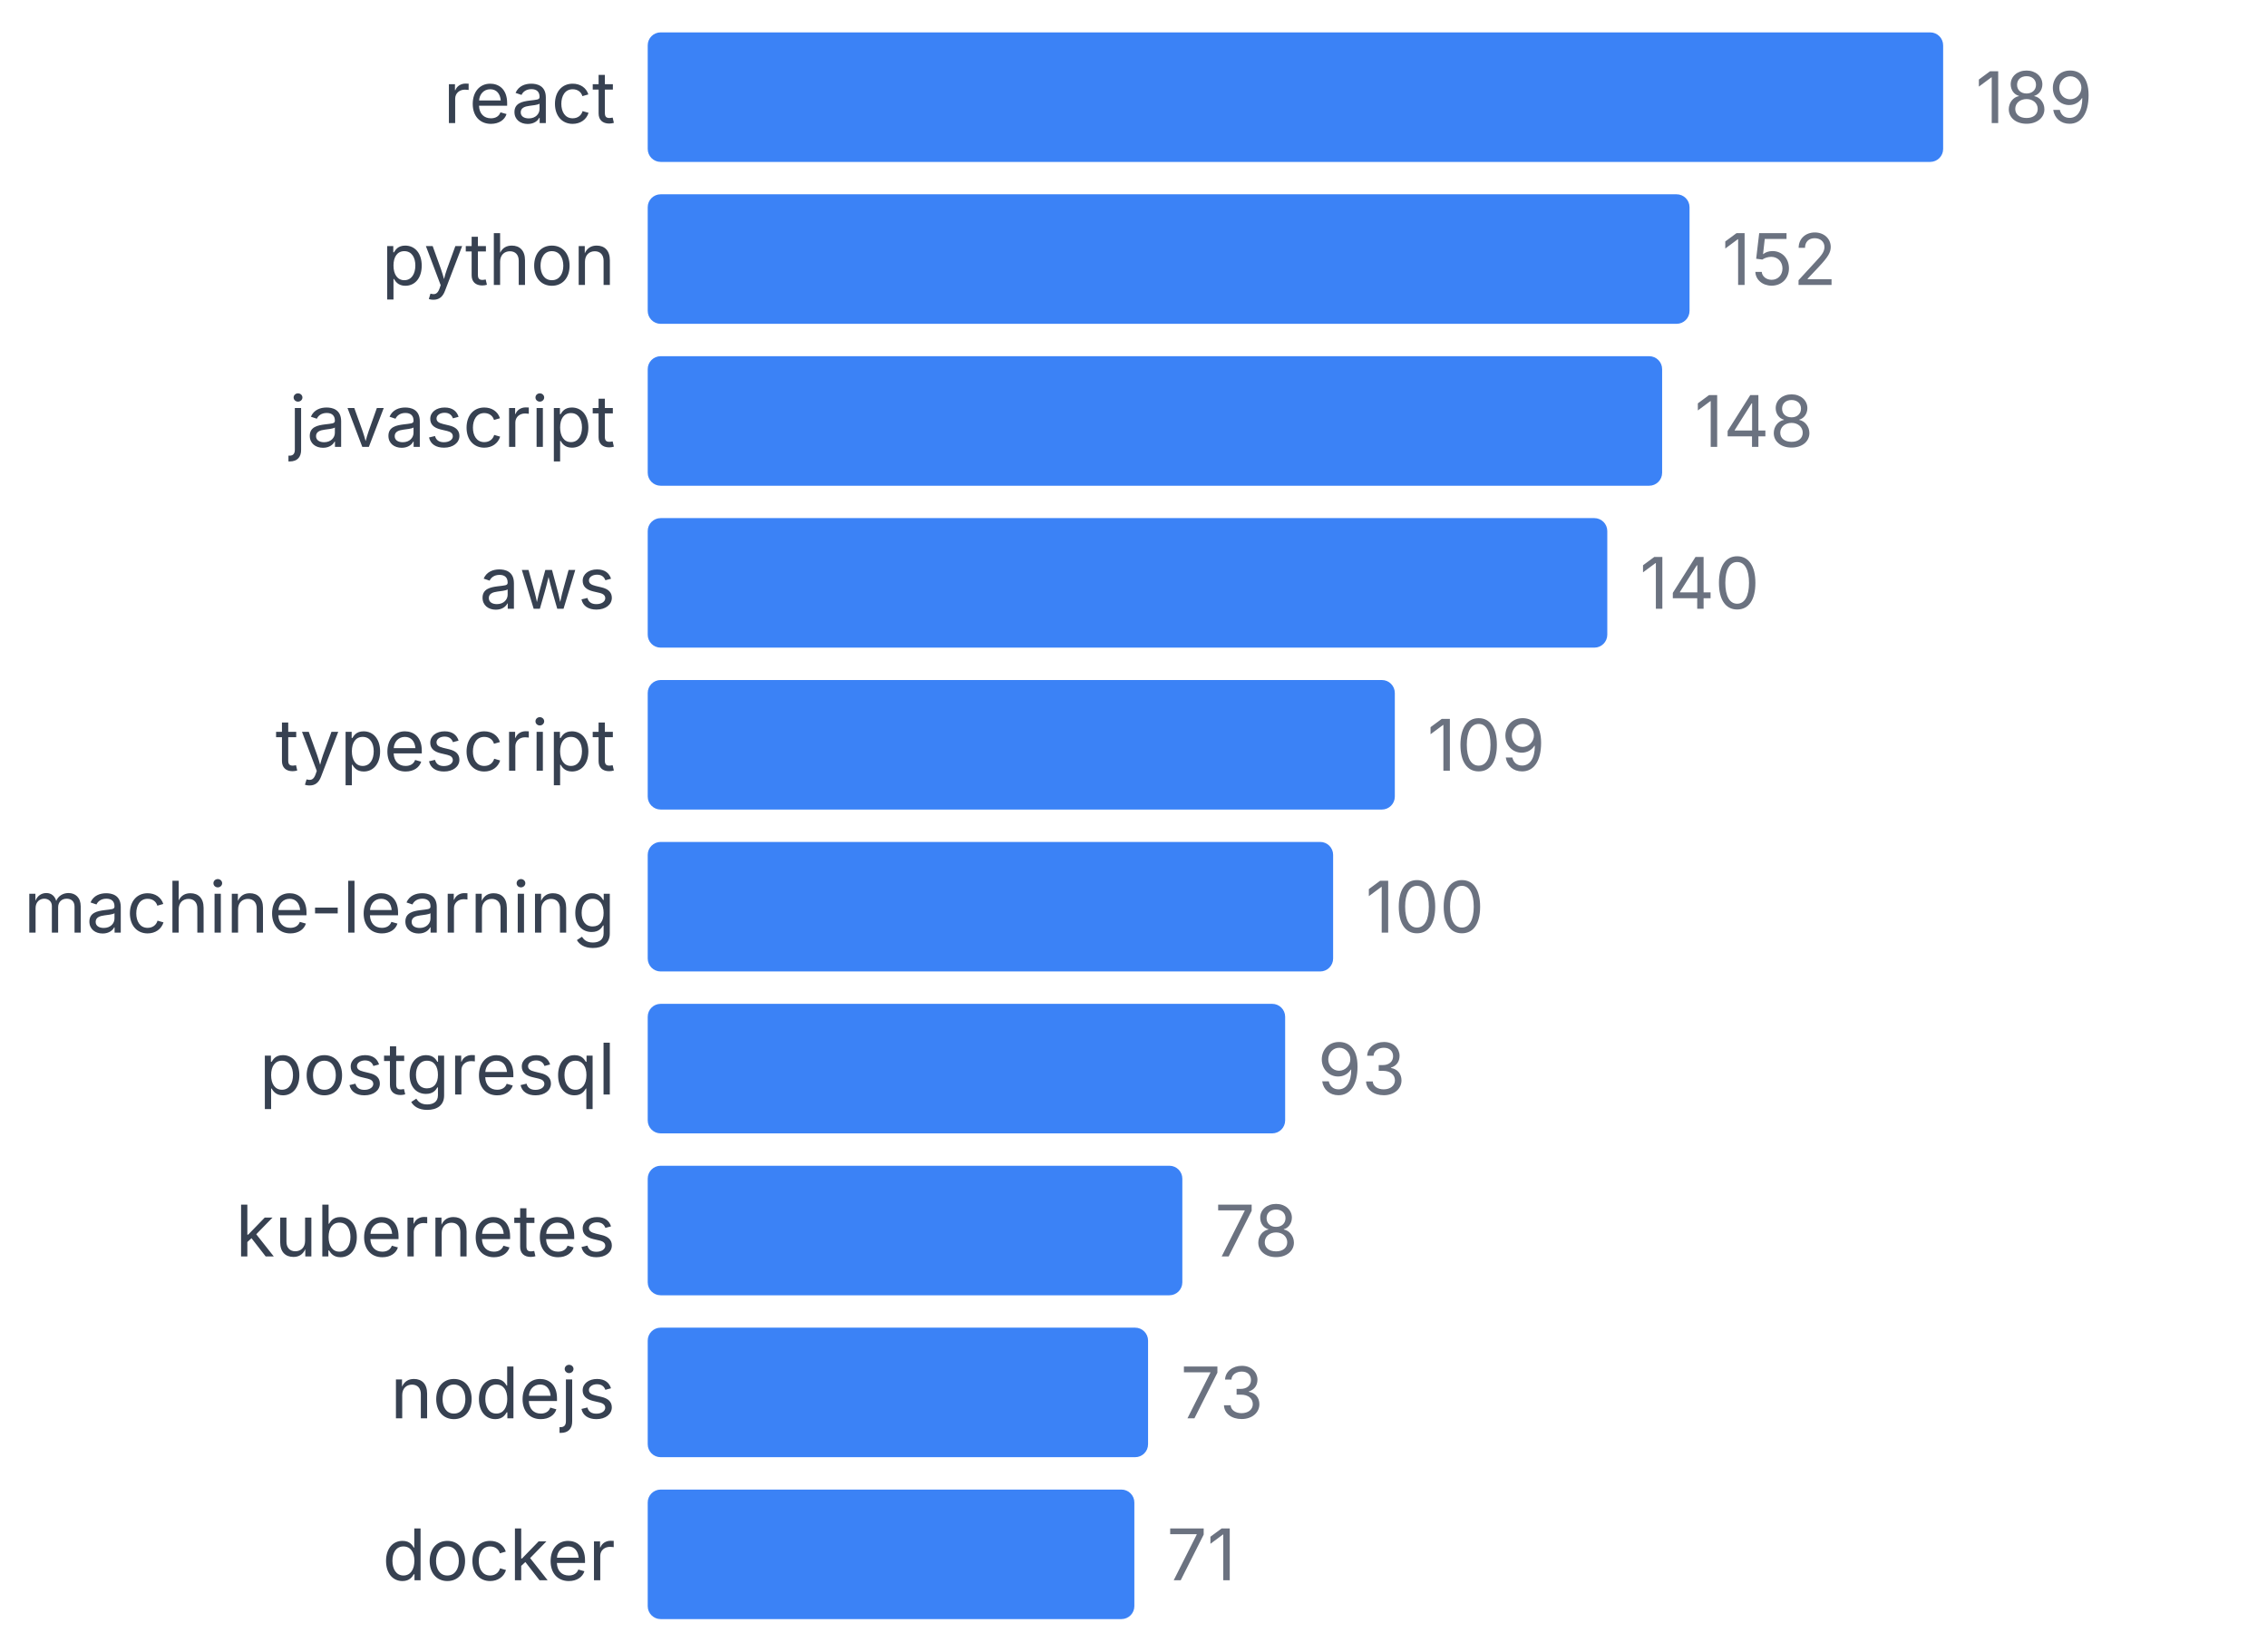
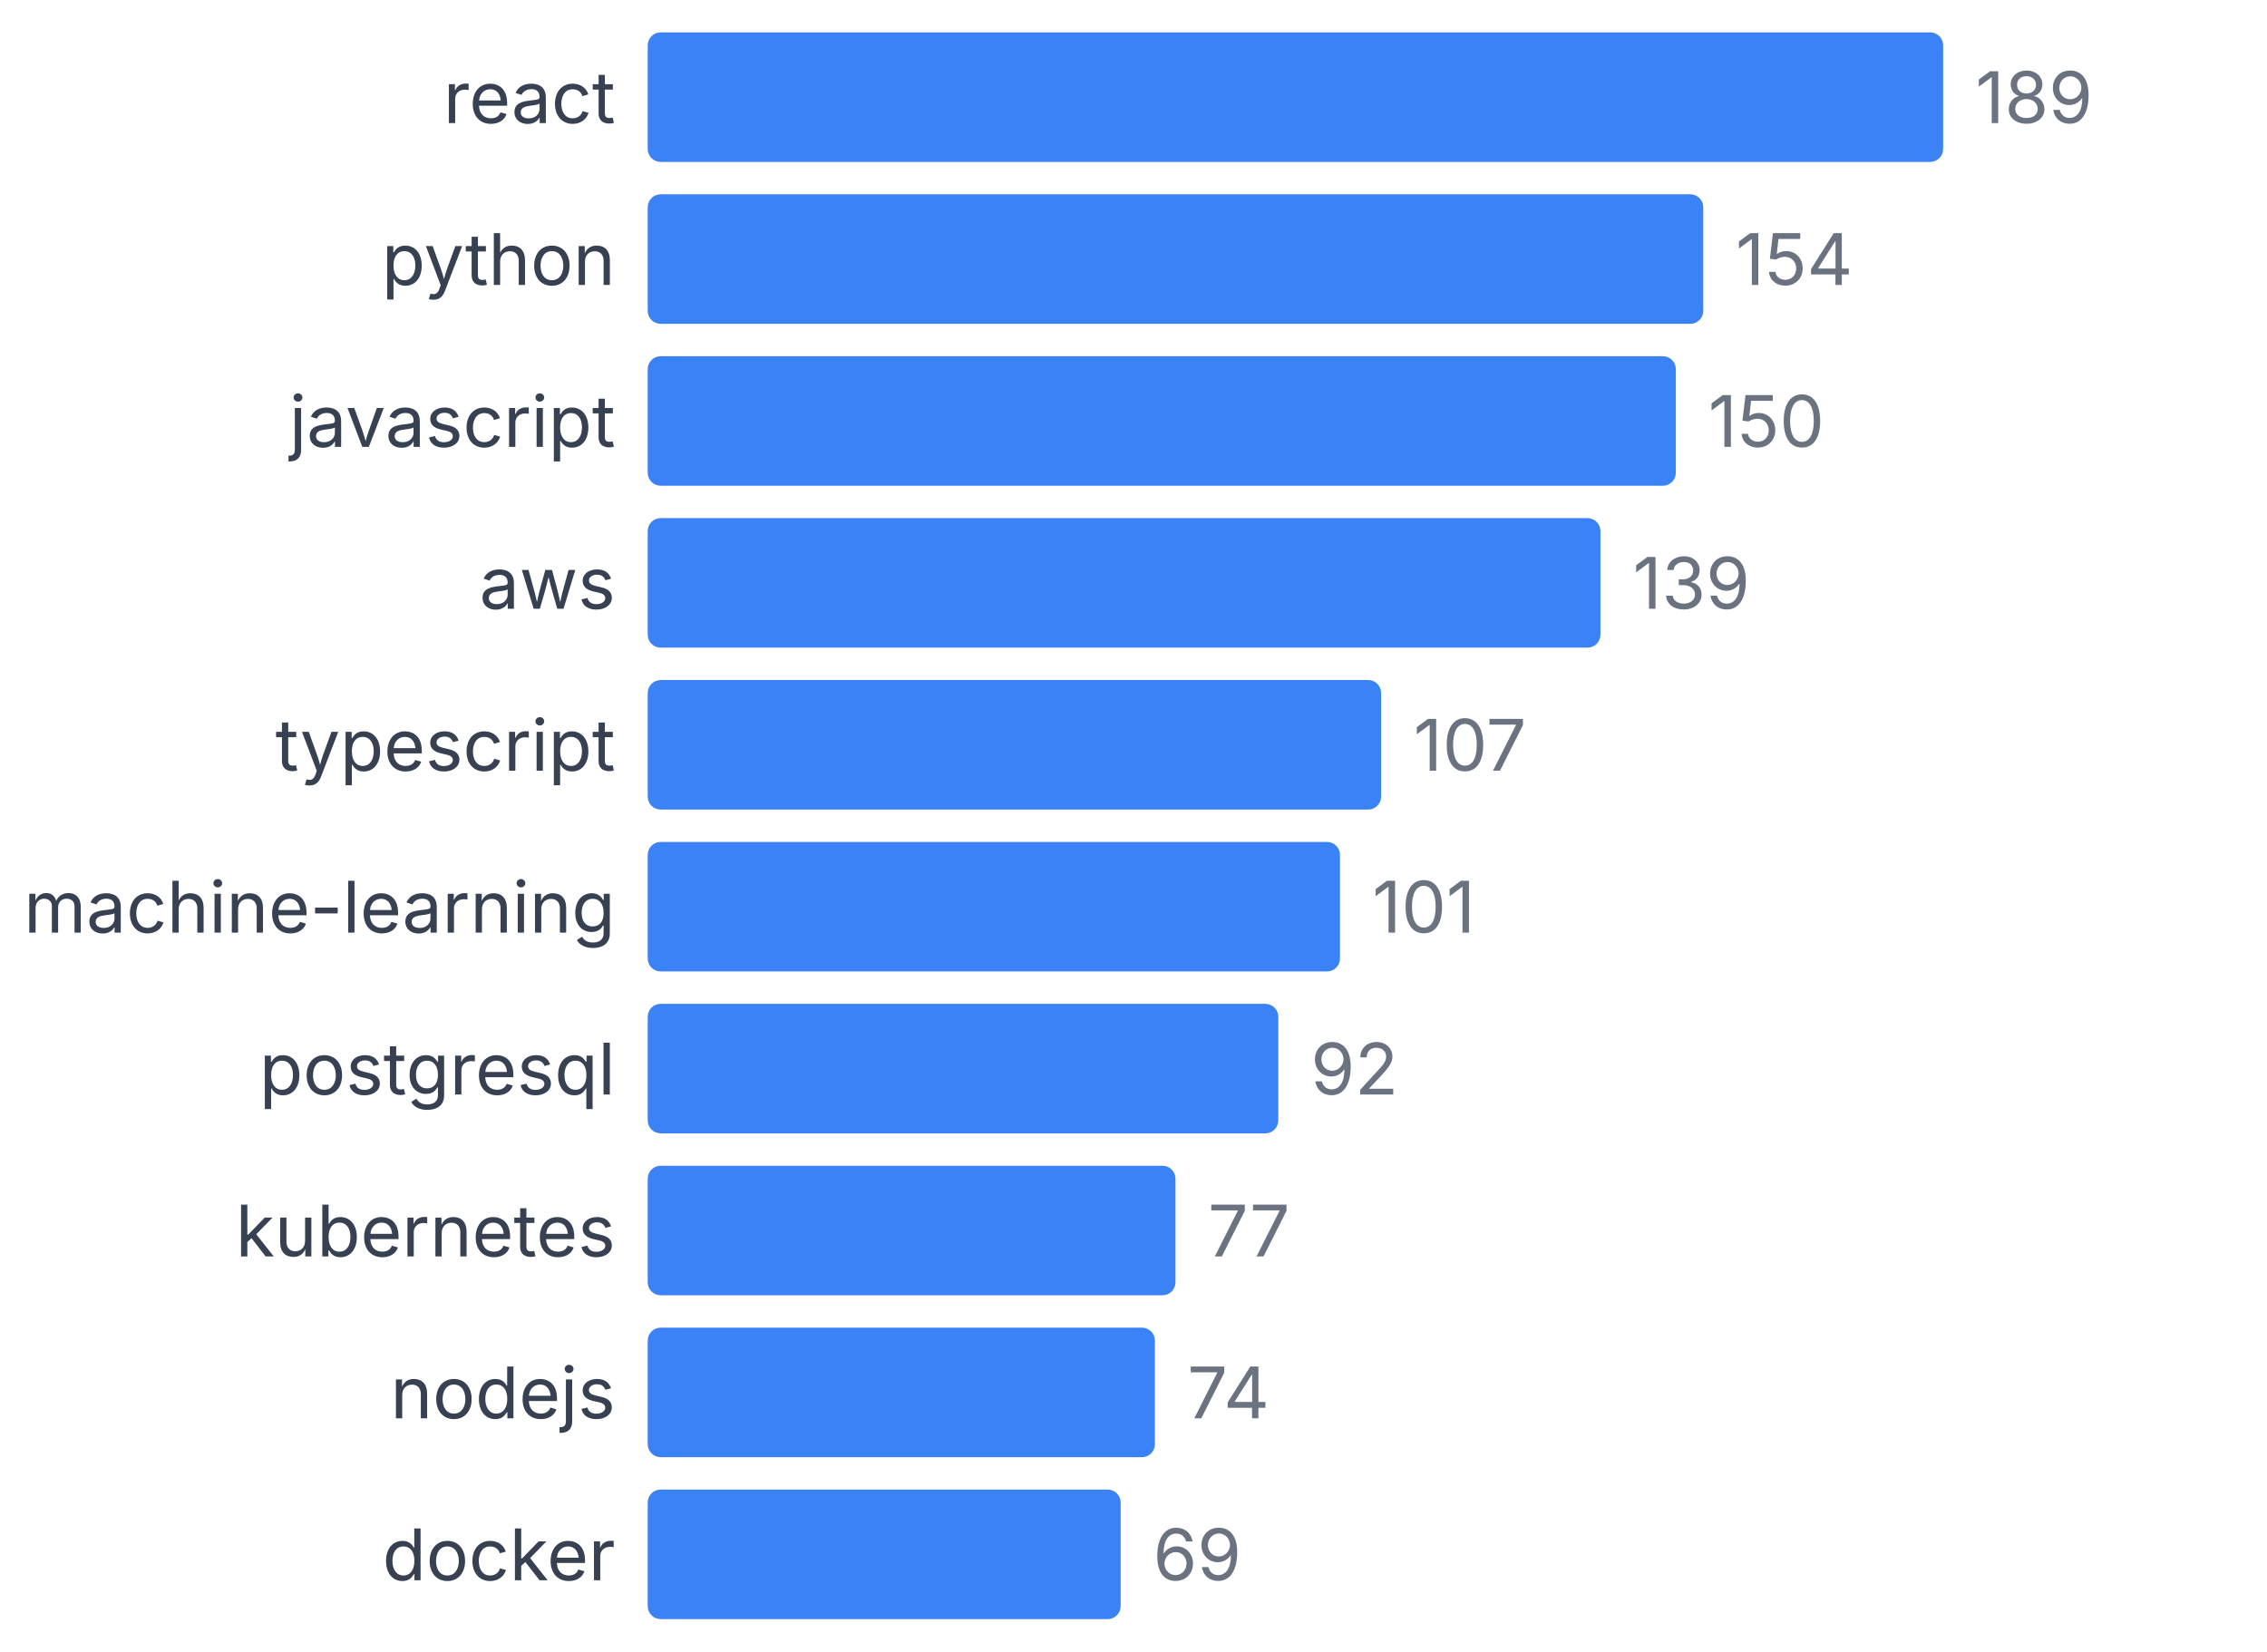
<svg xmlns="http://www.w3.org/2000/svg" width="350" height="255" viewBox="0 0 350 255">
  <style>
    text { font-family: system-ui, -apple-system, sans-serif; }
  </style>
  <text x="95" y="19" text-anchor="end" font-size="11" fill="#374151">react</text>
  <rect x="100" y="5" width="200" height="20" fill="#3b82f6" rx="2" />
  <text x="305" y="19" font-size="11" fill="#6b7280">189</text>
  <text x="95" y="44" text-anchor="end" font-size="11" fill="#374151">python</text>
-   <rect x="100" y="30" width="160.847" height="20" fill="#3b82f6" rx="2" />
-   <text x="265.847" y="44" font-size="11" fill="#6b7280">152</text>
+   <rect x="100" y="30" width="162.963" height="20" fill="#3b82f6" rx="2" />
+   <text x="267.963" y="44" font-size="11" fill="#6b7280">154</text>
  <text x="95" y="69" text-anchor="end" font-size="11" fill="#374151">javascript</text>
-   <rect x="100" y="55" width="156.614" height="20" fill="#3b82f6" rx="2" />
-   <text x="261.614" y="69" font-size="11" fill="#6b7280">148</text>
+   <rect x="100" y="55" width="158.73" height="20" fill="#3b82f6" rx="2" />
+   <text x="263.73" y="69" font-size="11" fill="#6b7280">150</text>
  <text x="95" y="94" text-anchor="end" font-size="11" fill="#374151">aws</text>
-   <rect x="100" y="80" width="148.148" height="20" fill="#3b82f6" rx="2" />
-   <text x="253.148" y="94" font-size="11" fill="#6b7280">140</text>
+   <rect x="100" y="80" width="147.09" height="20" fill="#3b82f6" rx="2" />
+   <text x="252.09" y="94" font-size="11" fill="#6b7280">139</text>
  <text x="95" y="119" text-anchor="end" font-size="11" fill="#374151">typescript</text>
-   <rect x="100" y="105" width="115.344" height="20" fill="#3b82f6" rx="2" />
-   <text x="220.344" y="119" font-size="11" fill="#6b7280">109</text>
+   <rect x="100" y="105" width="113.228" height="20" fill="#3b82f6" rx="2" />
+   <text x="218.228" y="119" font-size="11" fill="#6b7280">107</text>
  <text x="95" y="144" text-anchor="end" font-size="11" fill="#374151">machine-learning</text>
-   <rect x="100" y="130" width="105.82" height="20" fill="#3b82f6" rx="2" />
-   <text x="210.82" y="144" font-size="11" fill="#6b7280">100</text>
+   <rect x="100" y="130" width="106.878" height="20" fill="#3b82f6" rx="2" />
+   <text x="211.878" y="144" font-size="11" fill="#6b7280">101</text>
  <text x="95" y="169" text-anchor="end" font-size="11" fill="#374151">postgresql</text>
-   <rect x="100" y="155" width="98.413" height="20" fill="#3b82f6" rx="2" />
-   <text x="203.413" y="169" font-size="11" fill="#6b7280">93</text>
+   <rect x="100" y="155" width="97.354" height="20" fill="#3b82f6" rx="2" />
+   <text x="202.354" y="169" font-size="11" fill="#6b7280">92</text>
  <text x="95" y="194" text-anchor="end" font-size="11" fill="#374151">kubernetes</text>
-   <rect x="100" y="180" width="82.54" height="20" fill="#3b82f6" rx="2" />
-   <text x="187.54" y="194" font-size="11" fill="#6b7280">78</text>
+   <rect x="100" y="180" width="81.481" height="20" fill="#3b82f6" rx="2" />
+   <text x="186.481" y="194" font-size="11" fill="#6b7280">77</text>
  <text x="95" y="219" text-anchor="end" font-size="11" fill="#374151">nodejs</text>
-   <rect x="100" y="205" width="77.249" height="20" fill="#3b82f6" rx="2" />
-   <text x="182.249" y="219" font-size="11" fill="#6b7280">73</text>
+   <rect x="100" y="205" width="78.307" height="20" fill="#3b82f6" rx="2" />
+   <text x="183.307" y="219" font-size="11" fill="#6b7280">74</text>
  <text x="95" y="244" text-anchor="end" font-size="11" fill="#374151">docker</text>
-   <rect x="100" y="230" width="75.132" height="20" fill="#3b82f6" rx="2" />
-   <text x="180.132" y="244" font-size="11" fill="#6b7280">71</text>
+   <rect x="100" y="230" width="73.016" height="20" fill="#3b82f6" rx="2" />
+   <text x="178.016" y="244" font-size="11" fill="#6b7280">69</text>
</svg>
